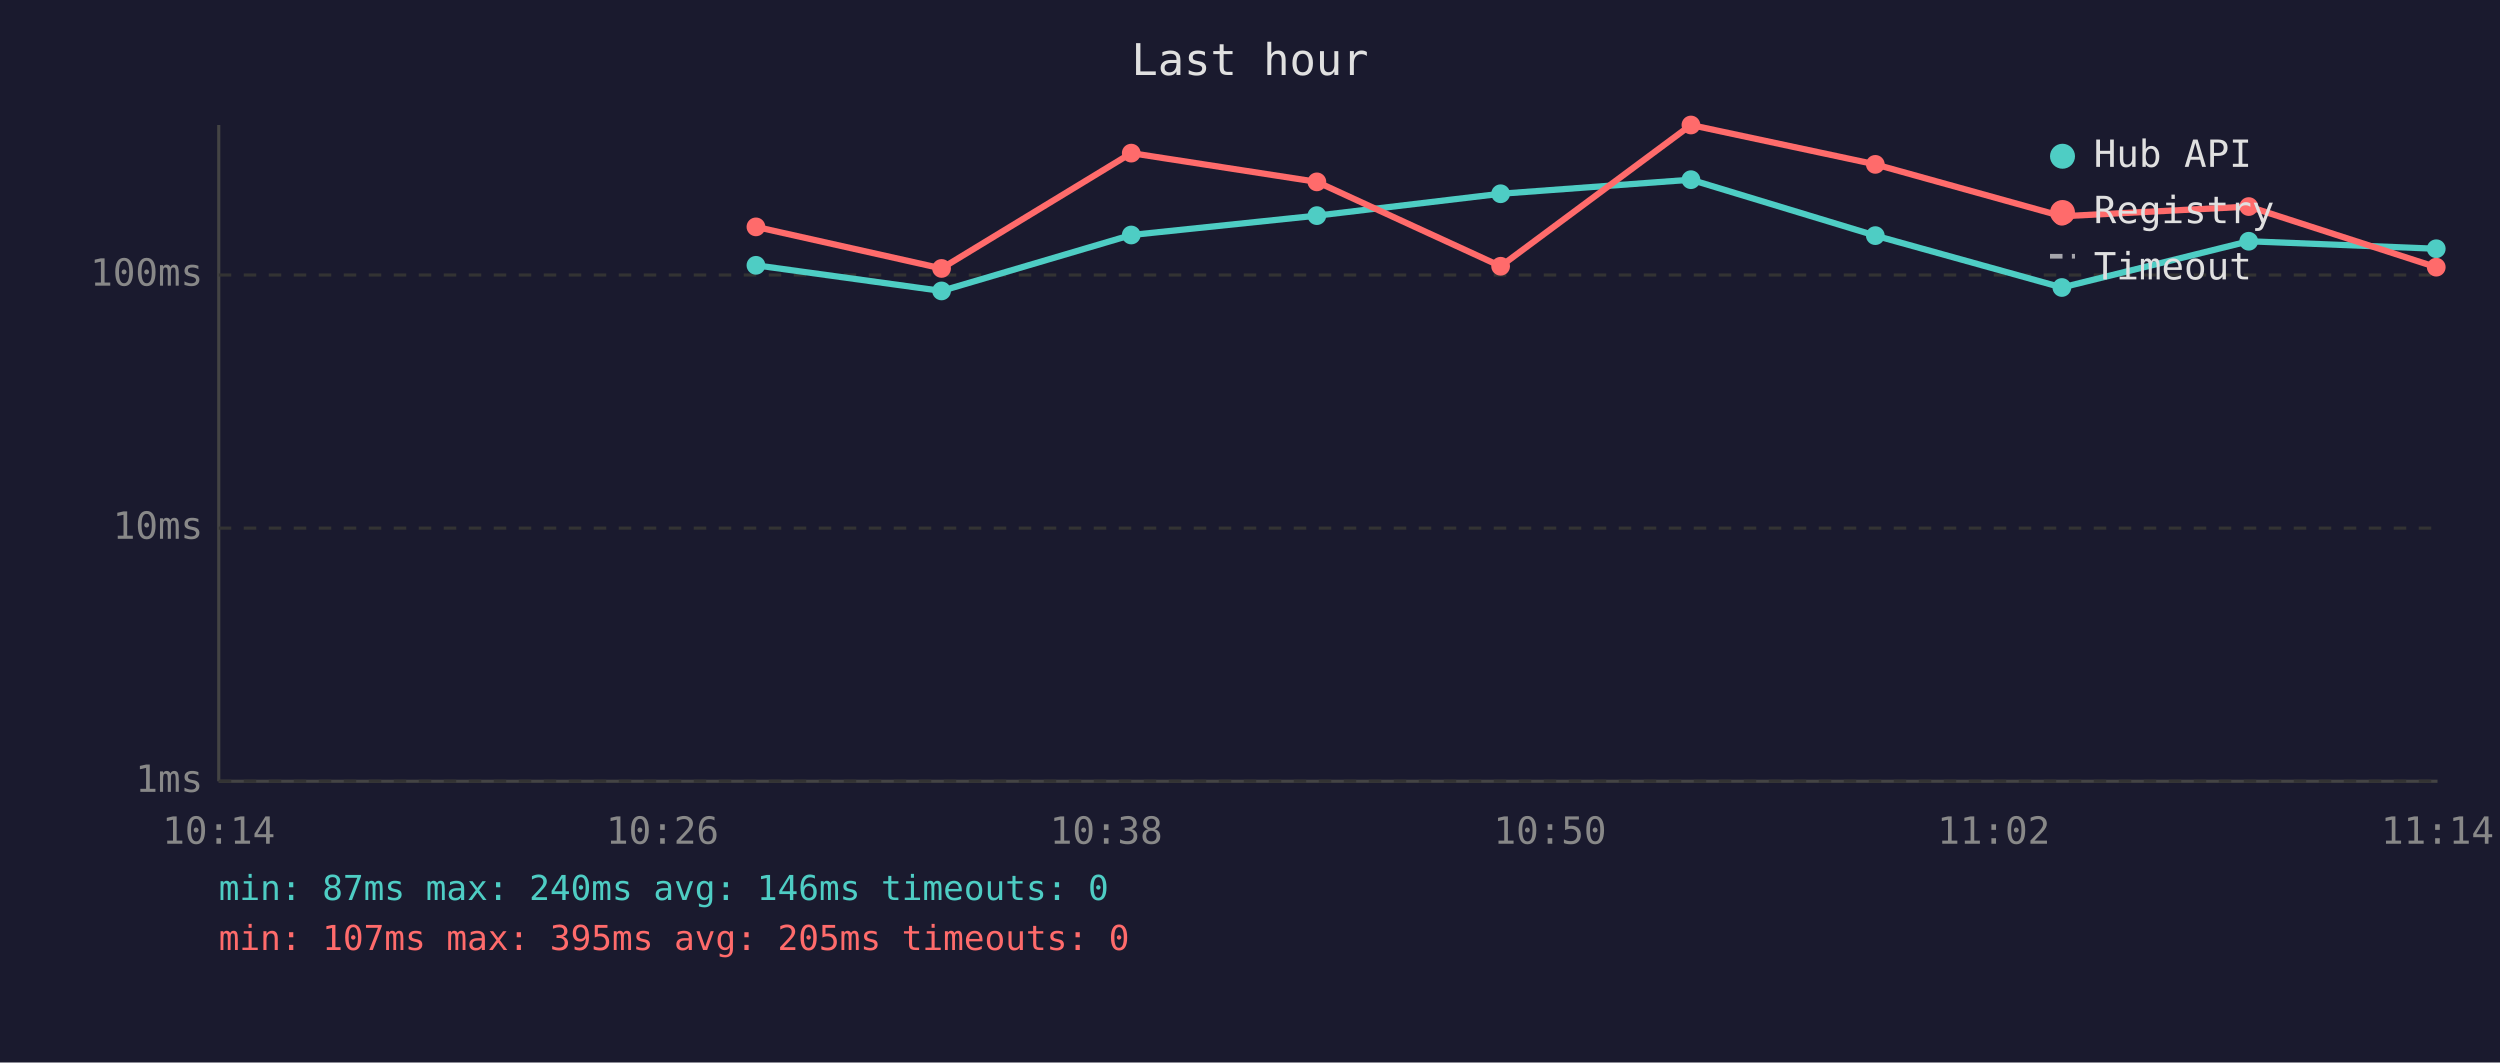
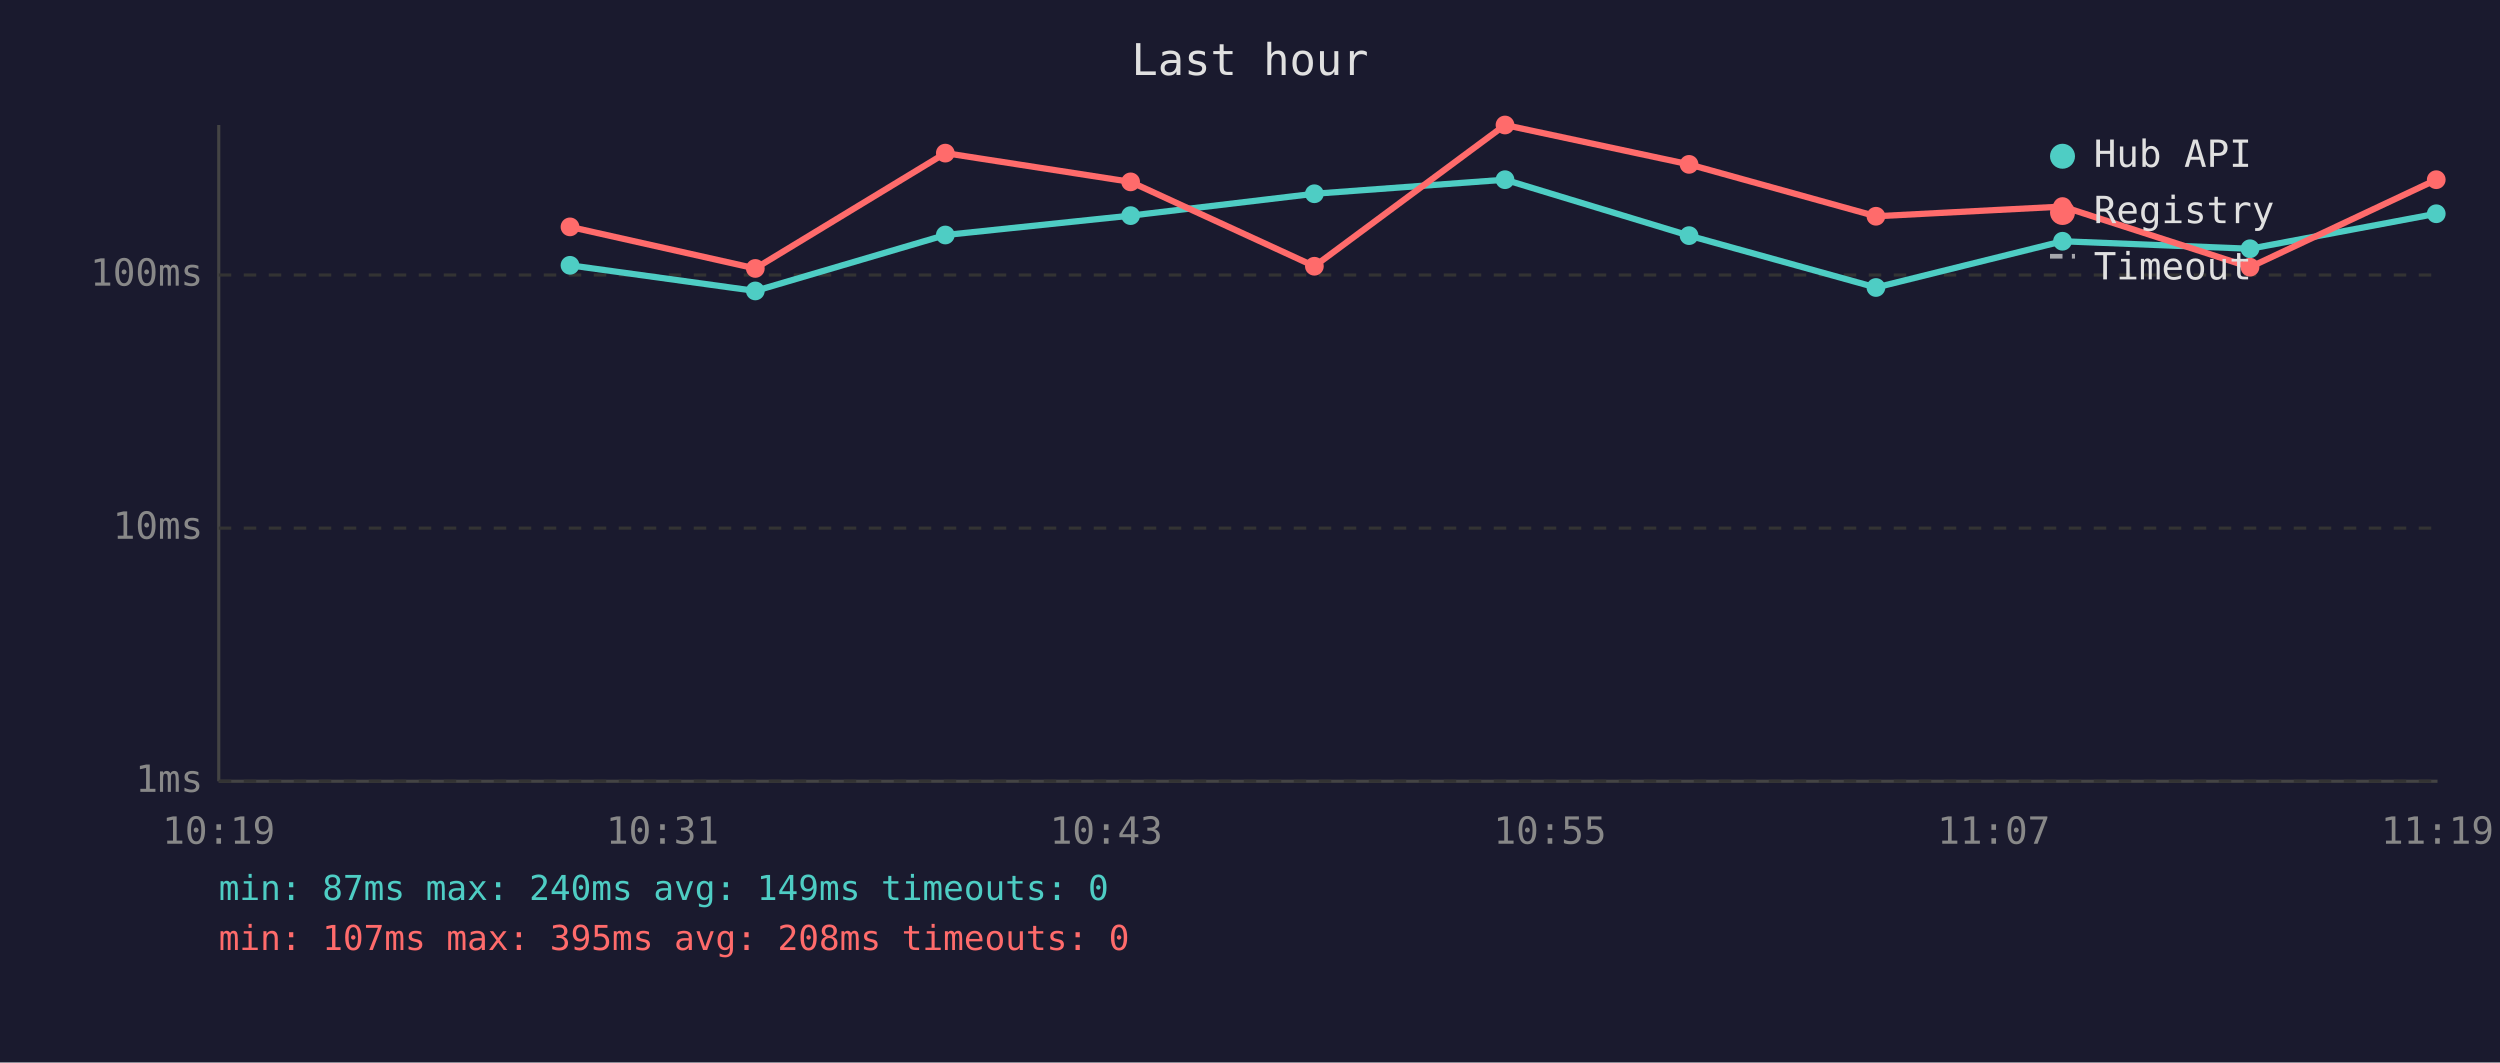
<svg xmlns="http://www.w3.org/2000/svg" viewBox="0 0 800 340" font-family="monospace" font-size="12">
  <rect width="800" height="340" fill="#1a1a2e" />
  <text x="400" y="24" fill="#e0e0e0" font-size="14" text-anchor="middle">Last hour</text>
  <line x1="70" y1="40" x2="70" y2="250" stroke="#444" stroke-width="1" />
  <line x1="70" y1="250" x2="780" y2="250" stroke="#444" stroke-width="1" />
  <line x1="70" y1="250" x2="780" y2="250" stroke="#333" stroke-width="1" stroke-dasharray="4" />
  <text x="65" y="250" fill="#888" text-anchor="end" dominant-baseline="middle">1ms</text>
  <line x1="70" y1="169" x2="780" y2="169" stroke="#333" stroke-width="1" stroke-dasharray="4" />
  <text x="65" y="169" fill="#888" text-anchor="end" dominant-baseline="middle">10ms</text>
  <line x1="70" y1="88" x2="780" y2="88" stroke="#333" stroke-width="1" stroke-dasharray="4" />
  <text x="65" y="88" fill="#888" text-anchor="end" dominant-baseline="middle">100ms</text>
-   <text x="70" y="270" fill="#888" text-anchor="middle">10:14</text>
-   <text x="212" y="270" fill="#888" text-anchor="middle">10:26</text>
-   <text x="354" y="270" fill="#888" text-anchor="middle">10:38</text>
-   <text x="496" y="270" fill="#888" text-anchor="middle">10:50</text>
-   <text x="638" y="270" fill="#888" text-anchor="middle">11:02</text>
-   <text x="780" y="270" fill="#888" text-anchor="middle">11:14</text>
-   <polyline points="241.9,84.9 301.3,93.1 362.0,75.2 421.4,69.0 480.2,62.0 541.1,57.5 600.1,75.4 659.8,92.0 719.6,77.2 779.6,79.6" fill="none" stroke="#4ecdc4" stroke-width="2" opacity="1" />
-   <circle cx="241.9" cy="84.9" r="3" fill="#4ecdc4" />
-   <circle cx="301.3" cy="93.1" r="3" fill="#4ecdc4" />
-   <circle cx="362.0" cy="75.2" r="3" fill="#4ecdc4" />
-   <circle cx="421.4" cy="69.0" r="3" fill="#4ecdc4" />
-   <circle cx="480.2" cy="62.0" r="3" fill="#4ecdc4" />
-   <circle cx="541.1" cy="57.5" r="3" fill="#4ecdc4" />
-   <circle cx="600.1" cy="75.4" r="3" fill="#4ecdc4" />
-   <circle cx="659.8" cy="92.0" r="3" fill="#4ecdc4" />
-   <circle cx="719.6" cy="77.2" r="3" fill="#4ecdc4" />
-   <circle cx="779.6" cy="79.6" r="3" fill="#4ecdc4" />
-   <polyline points="241.9,72.6 301.3,85.9 362.0,49.0 421.4,58.2 480.2,85.2 541.1,40.0 600.1,52.6 659.8,69.2 719.6,66.1 779.6,85.5" fill="none" stroke="#ff6b6b" stroke-width="2" opacity="1" />
-   <circle cx="241.9" cy="72.6" r="3" fill="#ff6b6b" />
-   <circle cx="301.3" cy="85.9" r="3" fill="#ff6b6b" />
-   <circle cx="362.0" cy="49.0" r="3" fill="#ff6b6b" />
-   <circle cx="421.4" cy="58.2" r="3" fill="#ff6b6b" />
-   <circle cx="480.2" cy="85.2" r="3" fill="#ff6b6b" />
-   <circle cx="541.1" cy="40.0" r="3" fill="#ff6b6b" />
-   <circle cx="600.1" cy="52.6" r="3" fill="#ff6b6b" />
-   <circle cx="659.8" cy="69.2" r="3" fill="#ff6b6b" />
-   <circle cx="719.6" cy="66.1" r="3" fill="#ff6b6b" />
-   <circle cx="779.6" cy="85.5" r="3" fill="#ff6b6b" />
+   <text x="70" y="270" fill="#888" text-anchor="middle">10:19</text>
+   <text x="212" y="270" fill="#888" text-anchor="middle">10:31</text>
+   <text x="354" y="270" fill="#888" text-anchor="middle">10:43</text>
+   <text x="496" y="270" fill="#888" text-anchor="middle">10:55</text>
+   <text x="638" y="270" fill="#888" text-anchor="middle">11:07</text>
+   <text x="780" y="270" fill="#888" text-anchor="middle">11:19</text>
+   <polyline points="182.4,84.9 241.7,93.1 302.5,75.2 361.8,69.0 420.6,62.0 481.6,57.5 540.5,75.4 600.3,92.0 660.0,77.2 720.0,79.6 779.6,68.4" fill="none" stroke="#4ecdc4" stroke-width="2" opacity="1" />
+   <circle cx="182.4" cy="84.9" r="3" fill="#4ecdc4" />
+   <circle cx="241.7" cy="93.1" r="3" fill="#4ecdc4" />
+   <circle cx="302.5" cy="75.2" r="3" fill="#4ecdc4" />
+   <circle cx="361.8" cy="69.0" r="3" fill="#4ecdc4" />
+   <circle cx="420.6" cy="62.0" r="3" fill="#4ecdc4" />
+   <circle cx="481.6" cy="57.5" r="3" fill="#4ecdc4" />
+   <circle cx="540.5" cy="75.4" r="3" fill="#4ecdc4" />
+   <circle cx="600.3" cy="92.0" r="3" fill="#4ecdc4" />
+   <circle cx="660.0" cy="77.2" r="3" fill="#4ecdc4" />
+   <circle cx="720.0" cy="79.6" r="3" fill="#4ecdc4" />
+   <circle cx="779.6" cy="68.4" r="3" fill="#4ecdc4" />
+   <polyline points="182.4,72.6 241.7,85.9 302.5,49.0 361.8,58.2 420.6,85.2 481.6,40.0 540.5,52.6 600.3,69.2 660.0,66.1 720.0,85.5 779.6,57.5" fill="none" stroke="#ff6b6b" stroke-width="2" opacity="1" />
+   <circle cx="182.4" cy="72.6" r="3" fill="#ff6b6b" />
+   <circle cx="241.7" cy="85.9" r="3" fill="#ff6b6b" />
+   <circle cx="302.5" cy="49.0" r="3" fill="#ff6b6b" />
+   <circle cx="361.8" cy="58.2" r="3" fill="#ff6b6b" />
+   <circle cx="420.6" cy="85.2" r="3" fill="#ff6b6b" />
+   <circle cx="481.6" cy="40.0" r="3" fill="#ff6b6b" />
+   <circle cx="540.5" cy="52.6" r="3" fill="#ff6b6b" />
+   <circle cx="600.3" cy="69.2" r="3" fill="#ff6b6b" />
+   <circle cx="660.0" cy="66.1" r="3" fill="#ff6b6b" />
+   <circle cx="720.0" cy="85.5" r="3" fill="#ff6b6b" />
+   <circle cx="779.6" cy="57.5" r="3" fill="#ff6b6b" />
  <circle cx="660" cy="50" r="4" fill="#4ecdc4" />
  <text x="670" y="50" fill="#e0e0e0" dominant-baseline="middle">Hub API</text>
  <circle cx="660" cy="68" r="4" fill="#ff6b6b" />
  <text x="670" y="68" fill="#e0e0e0" dominant-baseline="middle">Registry</text>
  <line x1="656" y1="82" x2="664" y2="82" stroke="#e0e0e0" stroke-width="1.5" stroke-dasharray="4,3" opacity="0.7" />
  <text x="670" y="86" fill="#e0e0e0" dominant-baseline="middle">Timeout</text>
-   <text x="70" y="288" fill="#4ecdc4" font-size="11">min: 87ms  max: 240ms  avg: 146ms  timeouts: 0</text>
-   <text x="70" y="304" fill="#ff6b6b" font-size="11">min: 107ms  max: 395ms  avg: 205ms  timeouts: 0</text>
+   <text x="70" y="288" fill="#4ecdc4" font-size="11">min: 87ms  max: 240ms  avg: 149ms  timeouts: 0</text>
+   <text x="70" y="304" fill="#ff6b6b" font-size="11">min: 107ms  max: 395ms  avg: 208ms  timeouts: 0</text>
</svg>
